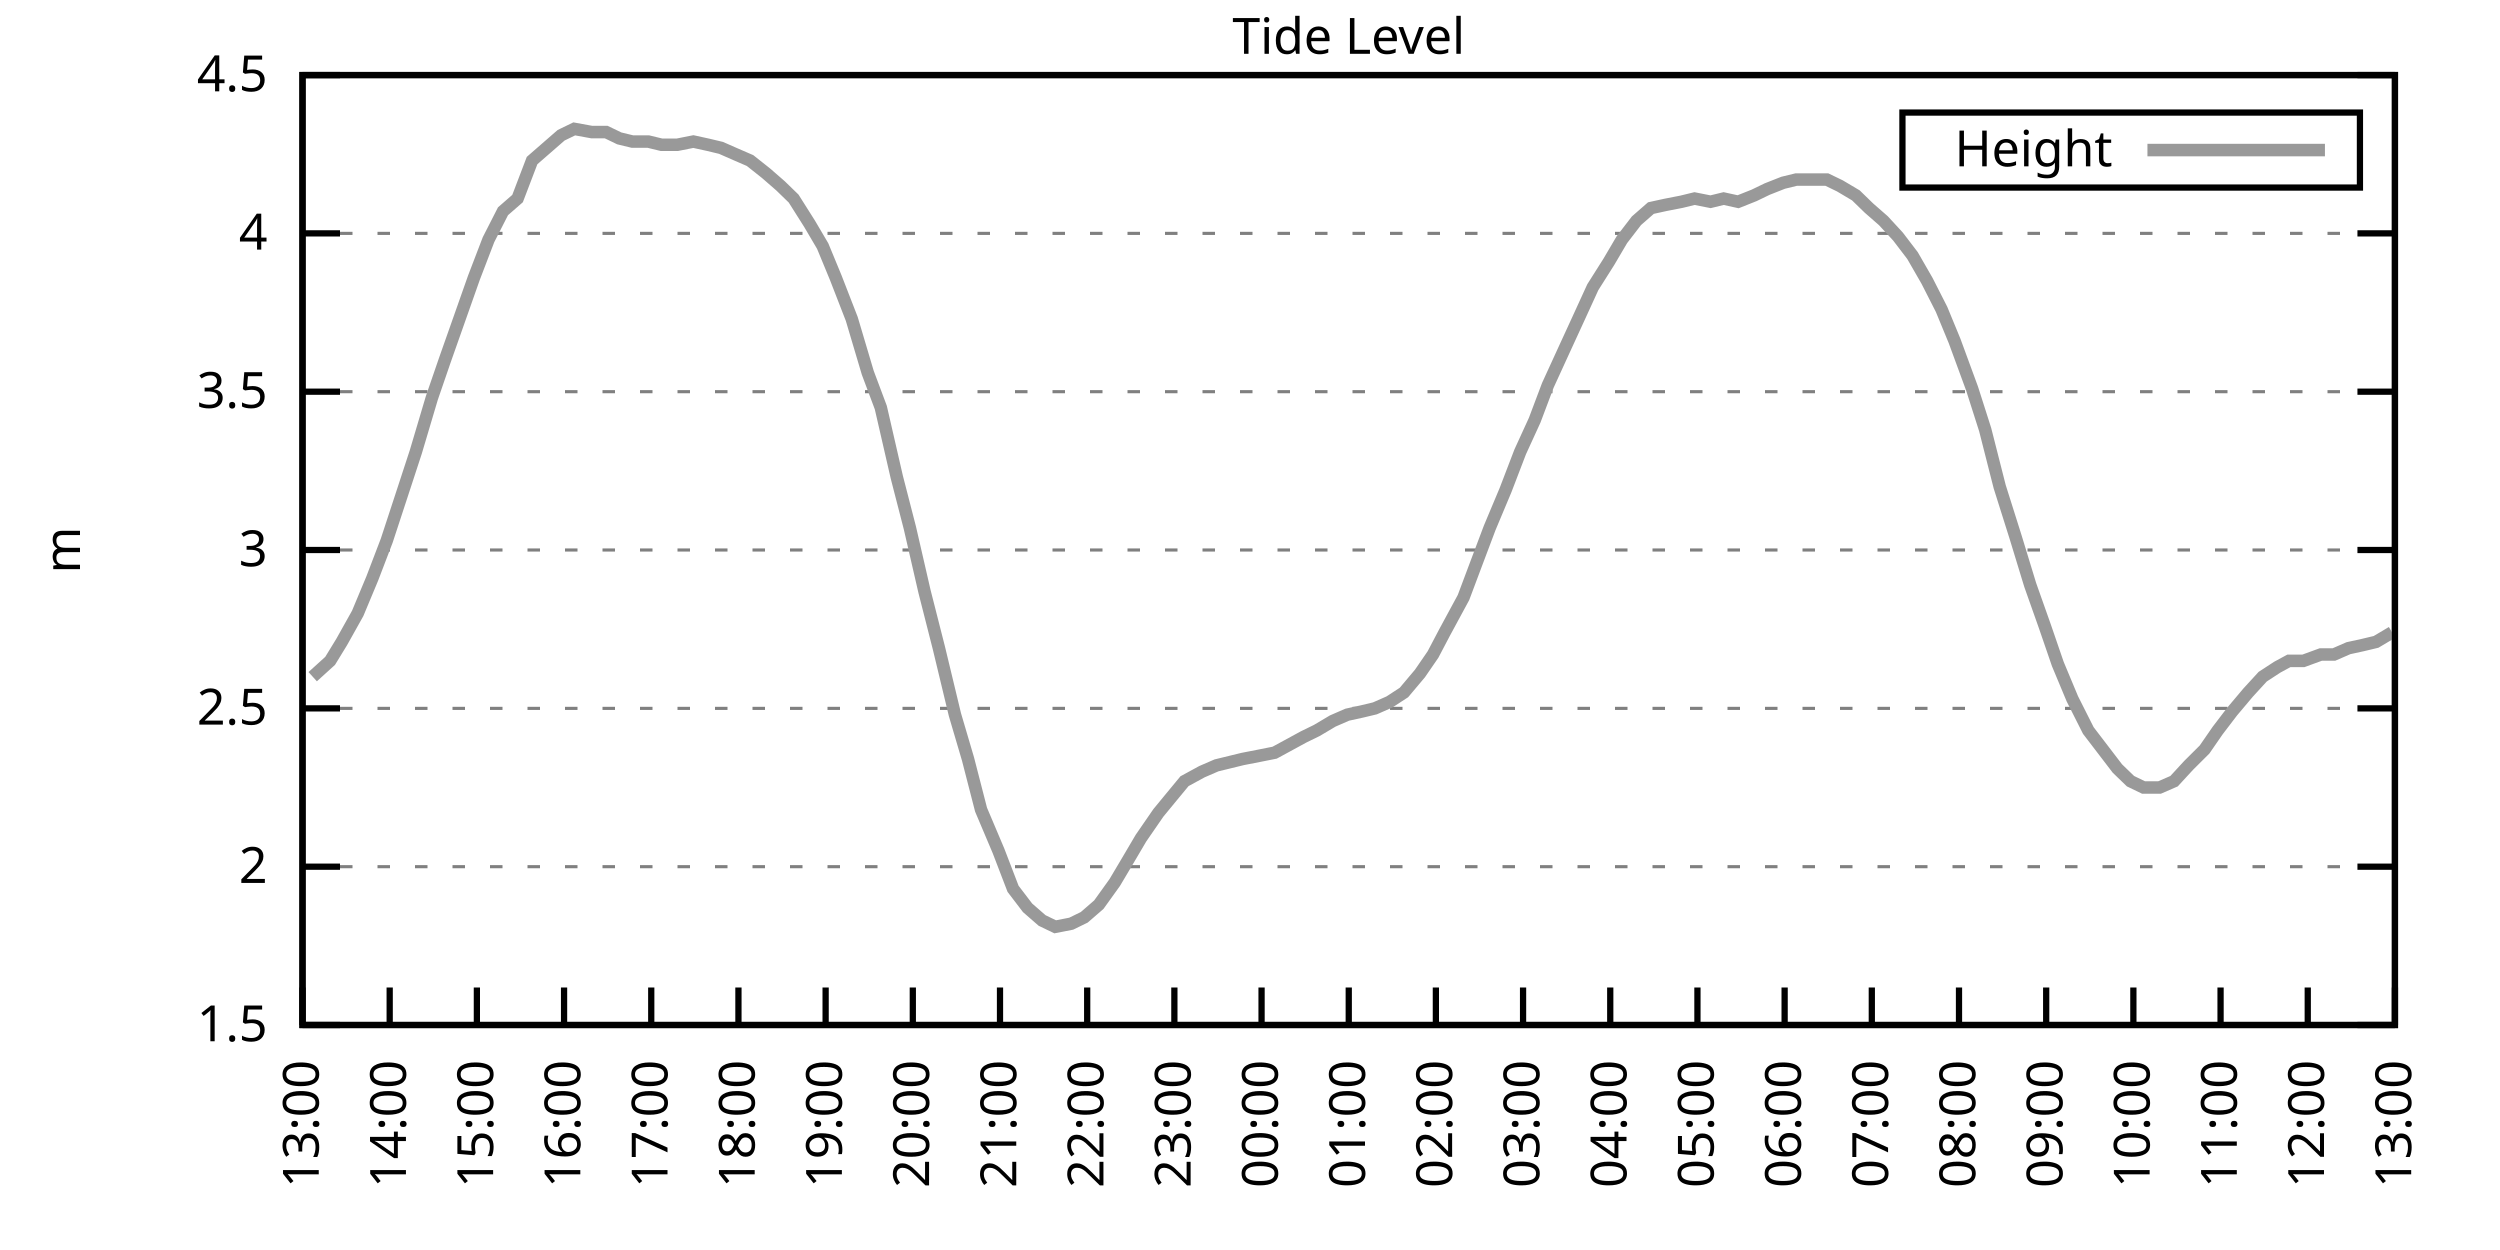
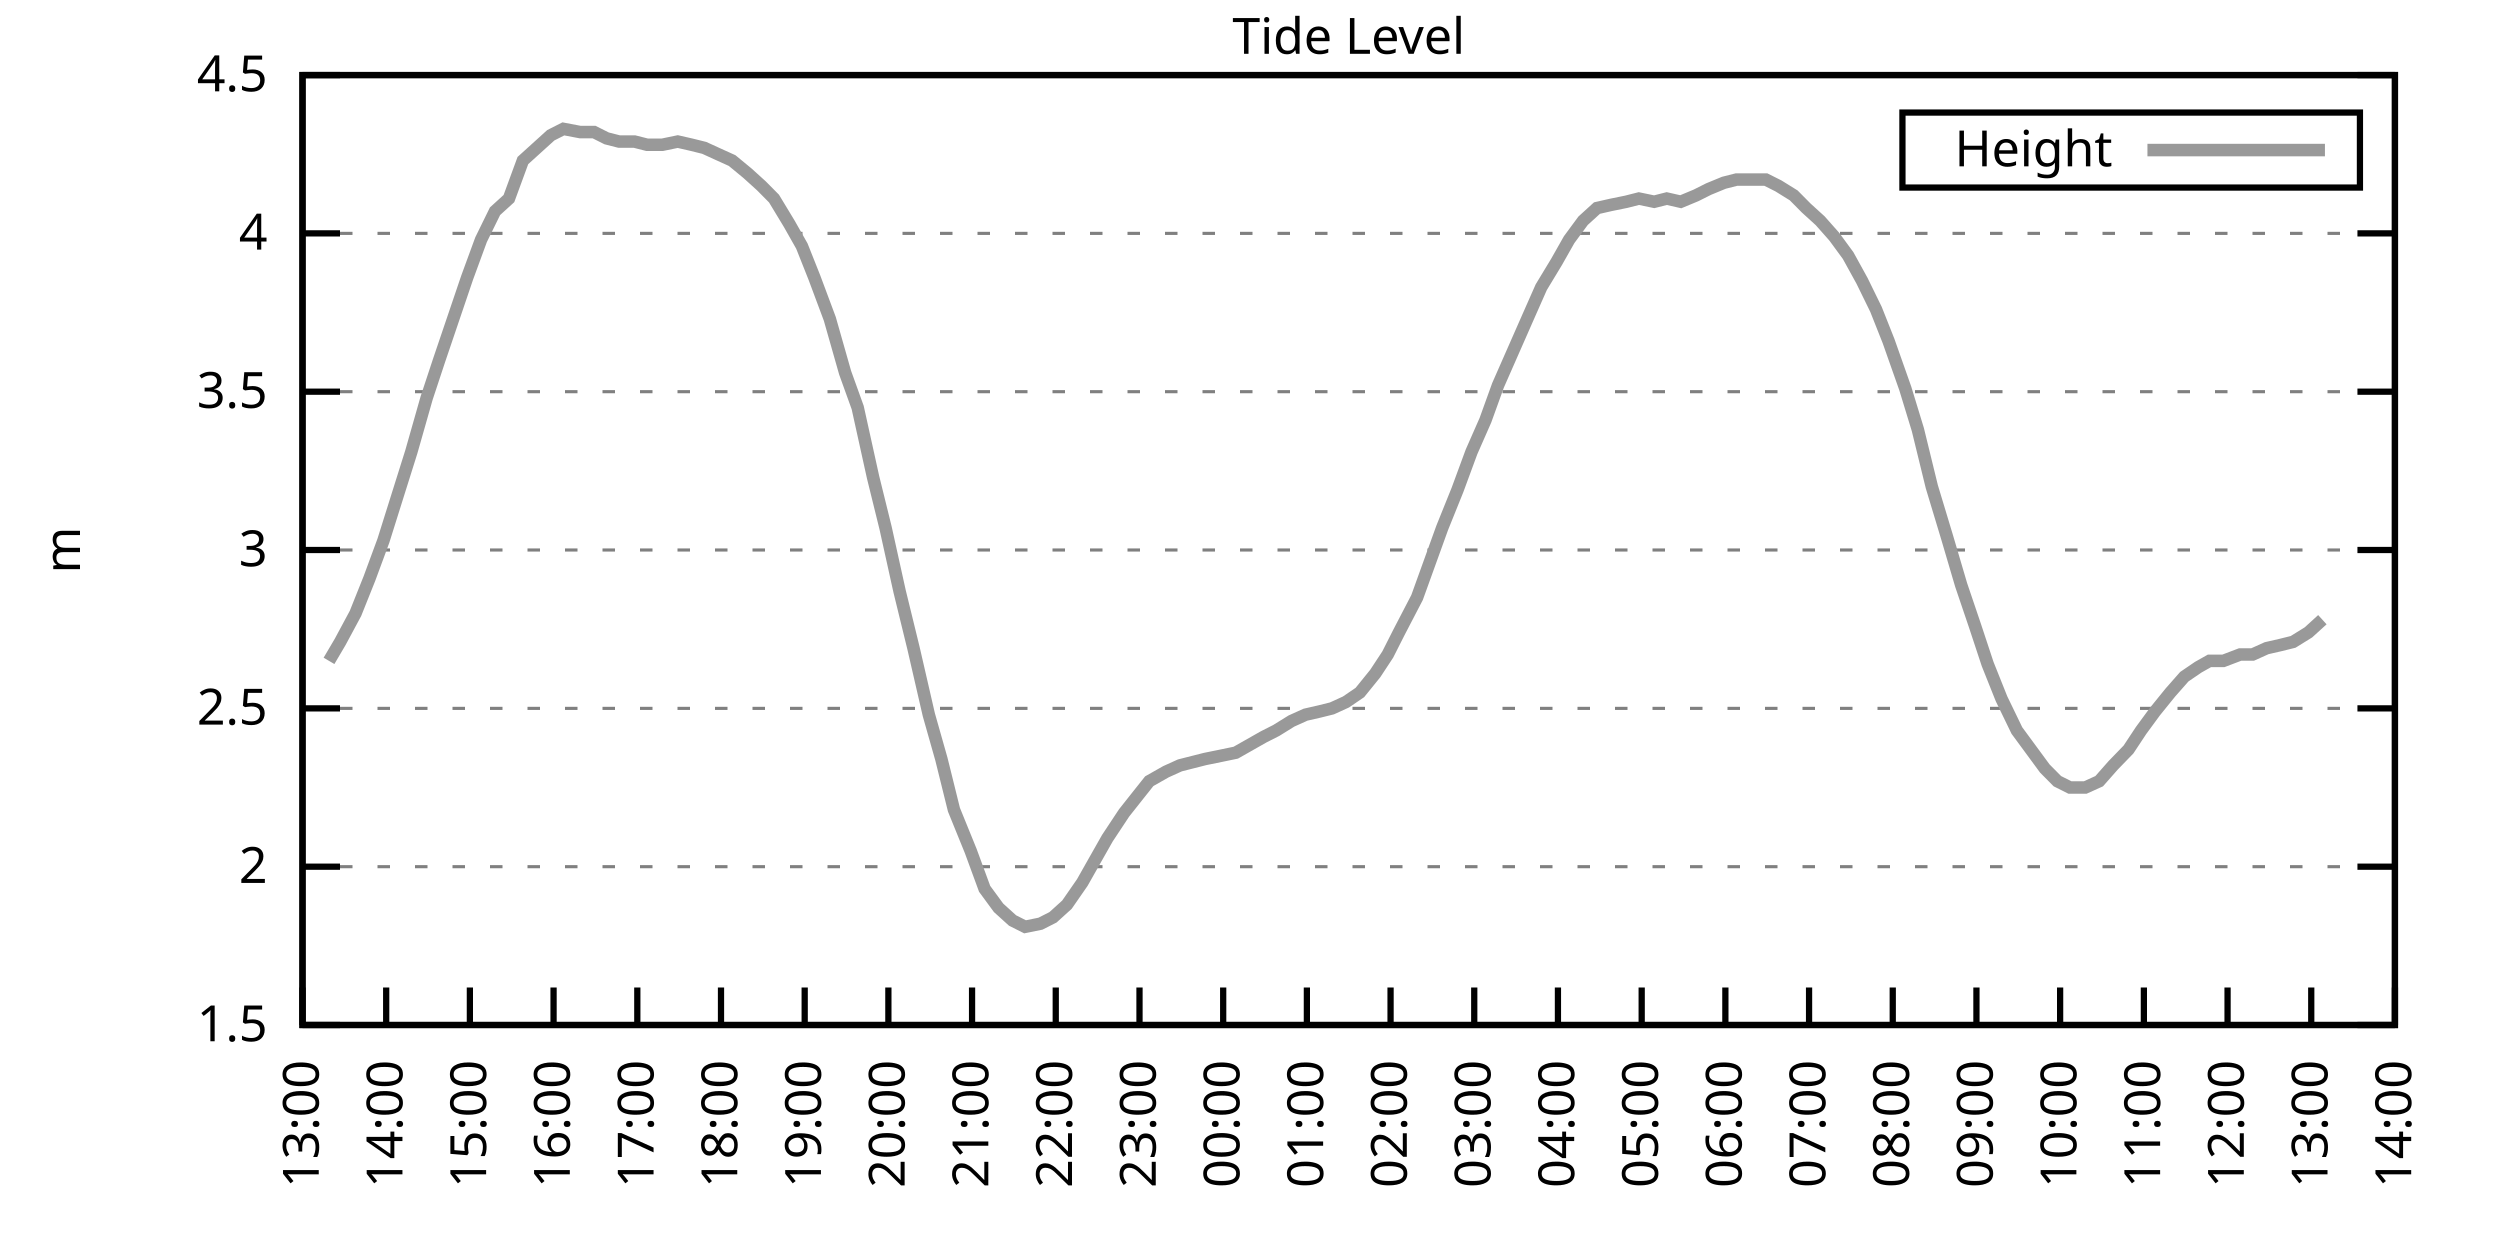
<svg xmlns="http://www.w3.org/2000/svg" xmlns:xlink="http://www.w3.org/1999/xlink" width="400" height="200" viewBox="0 0 400 200">
  <g id="gnuplot_canvas">
    <rect x="0" y="0" width="400" height="200" fill="none" />
    <defs>
      <circle id="gpDot" r="0.5" stroke-width="0.5" stroke="currentColor" />
      <path id="gpPt0" stroke-width="0.333" stroke="currentColor" d="M-1,0 h2 M0,-1 v2" />
      <path id="gpPt1" stroke-width="0.333" stroke="currentColor" d="M-1,-1 L1,1 M1,-1 L-1,1" />
      <path id="gpPt2" stroke-width="0.333" stroke="currentColor" d="M-1,0 L1,0 M0,-1 L0,1 M-1,-1 L1,1 M-1,1 L1,-1" />
      <rect id="gpPt3" stroke-width="0.333" stroke="currentColor" x="-1" y="-1" width="2" height="2" />
      <rect id="gpPt4" stroke-width="0.333" stroke="currentColor" fill="currentColor" x="-1" y="-1" width="2" height="2" />
      <circle id="gpPt5" stroke-width="0.333" stroke="currentColor" cx="0" cy="0" r="1" />
      <use xlink:href="#gpPt5" id="gpPt6" fill="currentColor" stroke="none" />
      <path id="gpPt7" stroke-width="0.333" stroke="currentColor" d="M0,-1.33 L-1.33,0.67 L1.33,0.67 z" />
      <use xlink:href="#gpPt7" id="gpPt8" fill="currentColor" stroke="none" />
      <use xlink:href="#gpPt7" id="gpPt9" stroke="currentColor" transform="rotate(180)" />
      <use xlink:href="#gpPt9" id="gpPt10" fill="currentColor" stroke="none" />
      <use xlink:href="#gpPt3" id="gpPt11" stroke="currentColor" transform="rotate(45)" />
      <use xlink:href="#gpPt11" id="gpPt12" fill="currentColor" stroke="none" />
      <path id="gpPt13" stroke-width="0.333" stroke="currentColor" d="M0,1.330 L1.265,0.411 L0.782,-1.067 L-0.782,-1.076 L-1.265,0.411 z" />
      <use xlink:href="#gpPt13" id="gpPt14" fill="currentColor" stroke="none" />
      <filter id="textbox" filterUnits="objectBoundingBox" x="0" y="0" height="1" width="1">
        <feFlood flood-color="white" flood-opacity="1" result="bgnd" />
        <feComposite in="SourceGraphic" in2="bgnd" operator="atop" />
      </filter>
      <filter id="greybox" filterUnits="objectBoundingBox" x="0" y="0" height="1" width="1">
        <feFlood flood-color="lightgrey" flood-opacity="1" result="grey" />
        <feComposite in="SourceGraphic" in2="grey" operator="atop" />
      </filter>
    </defs>
    <g fill="none" color="white" stroke="currentColor" stroke-width="1.00" stroke-linecap="butt" stroke-linejoin="miter">
</g>
    <g fill="none" color="black" stroke="currentColor" stroke-width="1.00" stroke-linecap="butt" stroke-linejoin="miter">
      <g stroke="none" shape-rendering="crispEdges">
        <polygon fill="rgb(255, 255, 255)" points="48.40,164.00 383.18,164.00 383.18,12.02 48.40,12.02 " />
      </g>
    </g>
    <g fill="none" color="black" stroke="currentColor" stroke-width="1.00" stroke-linecap="butt" stroke-linejoin="miter">
</g>
    <g fill="none" color="black" stroke="black" stroke-width="0.50" stroke-linecap="butt" stroke-linejoin="miter">
</g>
    <g fill="none" color="gray" stroke="currentColor" stroke-width="0.50" stroke-linecap="butt" stroke-linejoin="miter">
      <path stroke="gray" stroke-dasharray="2,4" class="gridline" d="M48.40,164.00 L383.19,164.00  " />
    </g>
    <g fill="none" color="gray" stroke="gray" stroke-width="1.00" stroke-linecap="butt" stroke-linejoin="miter">
</g>
    <g fill="none" color="black" stroke="currentColor" stroke-width="1.00" stroke-linecap="butt" stroke-linejoin="miter">
      <path stroke="black" d="M48.40,164.00 L54.40,164.00 M383.19,164.00 L377.19,164.00  " />
      <g transform="translate(42.80,166.60)" stroke="none" fill="black" font-family="Sans" font-size="8.00" text-anchor="end">
        <text>
          <tspan font-family="Sans"> 1.5</tspan>
        </text>
      </g>
    </g>
    <g fill="none" color="black" stroke="currentColor" stroke-width="1.00" stroke-linecap="butt" stroke-linejoin="miter">
</g>
    <g fill="none" color="black" stroke="black" stroke-width="0.50" stroke-linecap="butt" stroke-linejoin="miter">
</g>
    <g fill="none" color="gray" stroke="currentColor" stroke-width="0.50" stroke-linecap="butt" stroke-linejoin="miter">
      <path stroke="gray" stroke-dasharray="2,4" class="gridline" d="M48.40,138.67 L383.19,138.67  " />
    </g>
    <g fill="none" color="gray" stroke="gray" stroke-width="1.00" stroke-linecap="butt" stroke-linejoin="miter">
</g>
    <g fill="none" color="black" stroke="currentColor" stroke-width="1.00" stroke-linecap="butt" stroke-linejoin="miter">
      <path stroke="black" d="M48.40,138.67 L54.40,138.67 M383.19,138.67 L377.19,138.67  " />
      <g transform="translate(42.80,141.27)" stroke="none" fill="black" font-family="Sans" font-size="8.00" text-anchor="end">
        <text>
          <tspan font-family="Sans"> 2</tspan>
        </text>
      </g>
    </g>
    <g fill="none" color="black" stroke="currentColor" stroke-width="1.00" stroke-linecap="butt" stroke-linejoin="miter">
</g>
    <g fill="none" color="black" stroke="black" stroke-width="0.50" stroke-linecap="butt" stroke-linejoin="miter">
</g>
    <g fill="none" color="gray" stroke="currentColor" stroke-width="0.50" stroke-linecap="butt" stroke-linejoin="miter">
      <path stroke="gray" stroke-dasharray="2,4" class="gridline" d="M48.40,113.34 L383.19,113.34  " />
    </g>
    <g fill="none" color="gray" stroke="gray" stroke-width="1.00" stroke-linecap="butt" stroke-linejoin="miter">
</g>
    <g fill="none" color="black" stroke="currentColor" stroke-width="1.00" stroke-linecap="butt" stroke-linejoin="miter">
      <path stroke="black" d="M48.40,113.34 L54.40,113.34 M383.19,113.34 L377.19,113.34  " />
      <g transform="translate(42.80,115.94)" stroke="none" fill="black" font-family="Sans" font-size="8.00" text-anchor="end">
        <text>
          <tspan font-family="Sans"> 2.5</tspan>
        </text>
      </g>
    </g>
    <g fill="none" color="black" stroke="currentColor" stroke-width="1.00" stroke-linecap="butt" stroke-linejoin="miter">
</g>
    <g fill="none" color="black" stroke="black" stroke-width="0.50" stroke-linecap="butt" stroke-linejoin="miter">
</g>
    <g fill="none" color="gray" stroke="currentColor" stroke-width="0.50" stroke-linecap="butt" stroke-linejoin="miter">
      <path stroke="gray" stroke-dasharray="2,4" class="gridline" d="M48.40,88.00 L383.19,88.00  " />
    </g>
    <g fill="none" color="gray" stroke="gray" stroke-width="1.00" stroke-linecap="butt" stroke-linejoin="miter">
</g>
    <g fill="none" color="black" stroke="currentColor" stroke-width="1.00" stroke-linecap="butt" stroke-linejoin="miter">
      <path stroke="black" d="M48.40,88.00 L54.40,88.00 M383.19,88.00 L377.19,88.00  " />
      <g transform="translate(42.80,90.60)" stroke="none" fill="black" font-family="Sans" font-size="8.00" text-anchor="end">
        <text>
          <tspan font-family="Sans"> 3</tspan>
        </text>
      </g>
    </g>
    <g fill="none" color="black" stroke="currentColor" stroke-width="1.00" stroke-linecap="butt" stroke-linejoin="miter">
</g>
    <g fill="none" color="black" stroke="black" stroke-width="0.50" stroke-linecap="butt" stroke-linejoin="miter">
</g>
    <g fill="none" color="gray" stroke="currentColor" stroke-width="0.50" stroke-linecap="butt" stroke-linejoin="miter">
      <path stroke="gray" stroke-dasharray="2,4" class="gridline" d="M48.40,62.67 L383.19,62.67  " />
    </g>
    <g fill="none" color="gray" stroke="gray" stroke-width="1.00" stroke-linecap="butt" stroke-linejoin="miter">
</g>
    <g fill="none" color="black" stroke="currentColor" stroke-width="1.00" stroke-linecap="butt" stroke-linejoin="miter">
      <path stroke="black" d="M48.40,62.67 L54.40,62.67 M383.19,62.67 L377.19,62.67  " />
      <g transform="translate(42.80,65.27)" stroke="none" fill="black" font-family="Sans" font-size="8.00" text-anchor="end">
        <text>
          <tspan font-family="Sans"> 3.5</tspan>
        </text>
      </g>
    </g>
    <g fill="none" color="black" stroke="currentColor" stroke-width="1.00" stroke-linecap="butt" stroke-linejoin="miter">
</g>
    <g fill="none" color="black" stroke="black" stroke-width="0.50" stroke-linecap="butt" stroke-linejoin="miter">
</g>
    <g fill="none" color="gray" stroke="currentColor" stroke-width="0.50" stroke-linecap="butt" stroke-linejoin="miter">
      <path stroke="gray" stroke-dasharray="2,4" class="gridline" d="M48.40,37.34 L383.19,37.34  " />
    </g>
    <g fill="none" color="gray" stroke="gray" stroke-width="1.00" stroke-linecap="butt" stroke-linejoin="miter">
</g>
    <g fill="none" color="black" stroke="currentColor" stroke-width="1.00" stroke-linecap="butt" stroke-linejoin="miter">
      <path stroke="black" d="M48.40,37.34 L54.40,37.34 M383.19,37.34 L377.19,37.34  " />
      <g transform="translate(42.80,39.94)" stroke="none" fill="black" font-family="Sans" font-size="8.00" text-anchor="end">
        <text>
          <tspan font-family="Sans"> 4</tspan>
        </text>
      </g>
    </g>
    <g fill="none" color="black" stroke="currentColor" stroke-width="1.00" stroke-linecap="butt" stroke-linejoin="miter">
</g>
    <g fill="none" color="black" stroke="black" stroke-width="0.50" stroke-linecap="butt" stroke-linejoin="miter">
</g>
    <g fill="none" color="gray" stroke="currentColor" stroke-width="0.50" stroke-linecap="butt" stroke-linejoin="miter">
      <path stroke="gray" stroke-dasharray="2,4" class="gridline" d="M48.40,12.01 L383.19,12.01  " />
    </g>
    <g fill="none" color="gray" stroke="gray" stroke-width="1.00" stroke-linecap="butt" stroke-linejoin="miter">
</g>
    <g fill="none" color="black" stroke="currentColor" stroke-width="1.00" stroke-linecap="butt" stroke-linejoin="miter">
      <path stroke="black" d="M48.40,12.01 L54.40,12.01 M383.19,12.01 L377.19,12.01  " />
      <g transform="translate(42.80,14.61)" stroke="none" fill="black" font-family="Sans" font-size="8.00" text-anchor="end">
        <text>
          <tspan font-family="Sans"> 4.5</tspan>
        </text>
      </g>
    </g>
    <g fill="none" color="black" stroke="currentColor" stroke-width="1.00" stroke-linecap="butt" stroke-linejoin="miter">
      <path stroke="black" d="M48.40,164.00 L48.40,158.00  " />
      <g transform="translate(51.00,169.60) rotate(270.00)" stroke="none" fill="black" font-family="Sans" font-size="8.00" text-anchor="end">
        <text>
          <tspan font-family="Sans">13:00</tspan>
        </text>
      </g>
    </g>
    <g fill="none" color="black" stroke="currentColor" stroke-width="1.00" stroke-linecap="butt" stroke-linejoin="miter">
-       <path stroke="black" d="M62.35,164.00 L62.35,158.00  " />
-       <g transform="translate(64.95,169.60) rotate(270.00)" stroke="none" fill="black" font-family="Sans" font-size="8.00" text-anchor="end">
+       <path stroke="black" d="M61.79,164.00 L61.79,158.00  " />
+       <g transform="translate(64.39,169.60) rotate(270.00)" stroke="none" fill="black" font-family="Sans" font-size="8.00" text-anchor="end">
        <text>
          <tspan font-family="Sans">14:00</tspan>
        </text>
      </g>
    </g>
    <g fill="none" color="black" stroke="currentColor" stroke-width="1.00" stroke-linecap="butt" stroke-linejoin="miter">
-       <path stroke="black" d="M76.30,164.00 L76.30,158.00  " />
-       <g transform="translate(78.90,169.60) rotate(270.00)" stroke="none" fill="black" font-family="Sans" font-size="8.00" text-anchor="end">
+       <path stroke="black" d="M75.18,164.00 L75.18,158.00  " />
+       <g transform="translate(77.78,169.60) rotate(270.00)" stroke="none" fill="black" font-family="Sans" font-size="8.00" text-anchor="end">
        <text>
          <tspan font-family="Sans">15:00</tspan>
        </text>
      </g>
    </g>
    <g fill="none" color="black" stroke="currentColor" stroke-width="1.00" stroke-linecap="butt" stroke-linejoin="miter">
-       <path stroke="black" d="M90.25,164.00 L90.25,158.00  " />
-       <g transform="translate(92.85,169.60) rotate(270.00)" stroke="none" fill="black" font-family="Sans" font-size="8.00" text-anchor="end">
+       <path stroke="black" d="M88.57,164.00 L88.57,158.00  " />
+       <g transform="translate(91.17,169.60) rotate(270.00)" stroke="none" fill="black" font-family="Sans" font-size="8.00" text-anchor="end">
        <text>
          <tspan font-family="Sans">16:00</tspan>
        </text>
      </g>
    </g>
    <g fill="none" color="black" stroke="currentColor" stroke-width="1.00" stroke-linecap="butt" stroke-linejoin="miter">
-       <path stroke="black" d="M104.20,164.00 L104.20,158.00  " />
-       <g transform="translate(106.80,169.60) rotate(270.00)" stroke="none" fill="black" font-family="Sans" font-size="8.00" text-anchor="end">
+       <path stroke="black" d="M101.97,164.00 L101.97,158.00  " />
+       <g transform="translate(104.57,169.60) rotate(270.00)" stroke="none" fill="black" font-family="Sans" font-size="8.00" text-anchor="end">
        <text>
          <tspan font-family="Sans">17:00</tspan>
        </text>
      </g>
    </g>
    <g fill="none" color="black" stroke="currentColor" stroke-width="1.00" stroke-linecap="butt" stroke-linejoin="miter">
-       <path stroke="black" d="M118.15,164.00 L118.15,158.00  " />
-       <g transform="translate(120.75,169.60) rotate(270.00)" stroke="none" fill="black" font-family="Sans" font-size="8.00" text-anchor="end">
+       <path stroke="black" d="M115.36,164.00 L115.36,158.00  " />
+       <g transform="translate(117.96,169.60) rotate(270.00)" stroke="none" fill="black" font-family="Sans" font-size="8.00" text-anchor="end">
        <text>
          <tspan font-family="Sans">18:00</tspan>
        </text>
      </g>
    </g>
    <g fill="none" color="black" stroke="currentColor" stroke-width="1.00" stroke-linecap="butt" stroke-linejoin="miter">
-       <path stroke="black" d="M132.10,164.00 L132.10,158.00  " />
-       <g transform="translate(134.70,169.60) rotate(270.00)" stroke="none" fill="black" font-family="Sans" font-size="8.00" text-anchor="end">
+       <path stroke="black" d="M128.75,164.00 L128.75,158.00  " />
+       <g transform="translate(131.35,169.60) rotate(270.00)" stroke="none" fill="black" font-family="Sans" font-size="8.00" text-anchor="end">
        <text>
          <tspan font-family="Sans">19:00</tspan>
        </text>
      </g>
    </g>
    <g fill="none" color="black" stroke="currentColor" stroke-width="1.00" stroke-linecap="butt" stroke-linejoin="miter">
-       <path stroke="black" d="M146.05,164.00 L146.05,158.00  " />
-       <g transform="translate(148.65,169.60) rotate(270.00)" stroke="none" fill="black" font-family="Sans" font-size="8.00" text-anchor="end">
+       <path stroke="black" d="M142.14,164.00 L142.14,158.00  " />
+       <g transform="translate(144.74,169.60) rotate(270.00)" stroke="none" fill="black" font-family="Sans" font-size="8.00" text-anchor="end">
        <text>
          <tspan font-family="Sans">20:00</tspan>
        </text>
      </g>
    </g>
    <g fill="none" color="black" stroke="currentColor" stroke-width="1.00" stroke-linecap="butt" stroke-linejoin="miter">
-       <path stroke="black" d="M160.00,164.00 L160.00,158.00  " />
-       <g transform="translate(162.60,169.60) rotate(270.00)" stroke="none" fill="black" font-family="Sans" font-size="8.00" text-anchor="end">
+       <path stroke="black" d="M155.53,164.00 L155.53,158.00  " />
+       <g transform="translate(158.13,169.60) rotate(270.00)" stroke="none" fill="black" font-family="Sans" font-size="8.00" text-anchor="end">
        <text>
          <tspan font-family="Sans">21:00</tspan>
        </text>
      </g>
    </g>
    <g fill="none" color="black" stroke="currentColor" stroke-width="1.00" stroke-linecap="butt" stroke-linejoin="miter">
-       <path stroke="black" d="M173.95,164.00 L173.95,158.00  " />
-       <g transform="translate(176.55,169.60) rotate(270.00)" stroke="none" fill="black" font-family="Sans" font-size="8.00" text-anchor="end">
+       <path stroke="black" d="M168.92,164.00 L168.92,158.00  " />
+       <g transform="translate(171.52,169.60) rotate(270.00)" stroke="none" fill="black" font-family="Sans" font-size="8.00" text-anchor="end">
        <text>
          <tspan font-family="Sans">22:00</tspan>
        </text>
      </g>
    </g>
    <g fill="none" color="black" stroke="currentColor" stroke-width="1.00" stroke-linecap="butt" stroke-linejoin="miter">
-       <path stroke="black" d="M187.90,164.00 L187.90,158.00  " />
-       <g transform="translate(190.50,169.60) rotate(270.00)" stroke="none" fill="black" font-family="Sans" font-size="8.00" text-anchor="end">
+       <path stroke="black" d="M182.32,164.00 L182.32,158.00  " />
+       <g transform="translate(184.92,169.60) rotate(270.00)" stroke="none" fill="black" font-family="Sans" font-size="8.00" text-anchor="end">
        <text>
          <tspan font-family="Sans">23:00</tspan>
        </text>
      </g>
    </g>
    <g fill="none" color="black" stroke="currentColor" stroke-width="1.00" stroke-linecap="butt" stroke-linejoin="miter">
-       <path stroke="black" d="M201.85,164.00 L201.85,158.00  " />
-       <g transform="translate(204.45,169.60) rotate(270.00)" stroke="none" fill="black" font-family="Sans" font-size="8.00" text-anchor="end">
+       <path stroke="black" d="M195.71,164.00 L195.71,158.00  " />
+       <g transform="translate(198.31,169.60) rotate(270.00)" stroke="none" fill="black" font-family="Sans" font-size="8.00" text-anchor="end">
        <text>
          <tspan font-family="Sans">00:00</tspan>
        </text>
      </g>
    </g>
    <g fill="none" color="black" stroke="currentColor" stroke-width="1.00" stroke-linecap="butt" stroke-linejoin="miter">
-       <path stroke="black" d="M215.80,164.00 L215.80,158.00  " />
-       <g transform="translate(218.40,169.60) rotate(270.00)" stroke="none" fill="black" font-family="Sans" font-size="8.00" text-anchor="end">
+       <path stroke="black" d="M209.10,164.00 L209.10,158.00  " />
+       <g transform="translate(211.70,169.60) rotate(270.00)" stroke="none" fill="black" font-family="Sans" font-size="8.00" text-anchor="end">
        <text>
          <tspan font-family="Sans">01:00</tspan>
        </text>
      </g>
    </g>
    <g fill="none" color="black" stroke="currentColor" stroke-width="1.00" stroke-linecap="butt" stroke-linejoin="miter">
-       <path stroke="black" d="M229.74,164.00 L229.74,158.00  " />
-       <g transform="translate(232.34,169.60) rotate(270.00)" stroke="none" fill="black" font-family="Sans" font-size="8.00" text-anchor="end">
+       <path stroke="black" d="M222.49,164.00 L222.49,158.00  " />
+       <g transform="translate(225.09,169.60) rotate(270.00)" stroke="none" fill="black" font-family="Sans" font-size="8.00" text-anchor="end">
        <text>
          <tspan font-family="Sans">02:00</tspan>
        </text>
      </g>
    </g>
    <g fill="none" color="black" stroke="currentColor" stroke-width="1.00" stroke-linecap="butt" stroke-linejoin="miter">
-       <path stroke="black" d="M243.69,164.00 L243.69,158.00  " />
-       <g transform="translate(246.29,169.60) rotate(270.00)" stroke="none" fill="black" font-family="Sans" font-size="8.00" text-anchor="end">
+       <path stroke="black" d="M235.88,164.00 L235.88,158.00  " />
+       <g transform="translate(238.48,169.60) rotate(270.00)" stroke="none" fill="black" font-family="Sans" font-size="8.00" text-anchor="end">
        <text>
          <tspan font-family="Sans">03:00</tspan>
        </text>
      </g>
    </g>
    <g fill="none" color="black" stroke="currentColor" stroke-width="1.00" stroke-linecap="butt" stroke-linejoin="miter">
-       <path stroke="black" d="M257.64,164.00 L257.64,158.00  " />
-       <g transform="translate(260.24,169.60) rotate(270.00)" stroke="none" fill="black" font-family="Sans" font-size="8.00" text-anchor="end">
+       <path stroke="black" d="M249.27,164.00 L249.27,158.00  " />
+       <g transform="translate(251.87,169.60) rotate(270.00)" stroke="none" fill="black" font-family="Sans" font-size="8.00" text-anchor="end">
        <text>
          <tspan font-family="Sans">04:00</tspan>
        </text>
      </g>
    </g>
    <g fill="none" color="black" stroke="currentColor" stroke-width="1.00" stroke-linecap="butt" stroke-linejoin="miter">
-       <path stroke="black" d="M271.59,164.00 L271.59,158.00  " />
-       <g transform="translate(274.19,169.60) rotate(270.00)" stroke="none" fill="black" font-family="Sans" font-size="8.00" text-anchor="end">
+       <path stroke="black" d="M262.67,164.00 L262.67,158.00  " />
+       <g transform="translate(265.27,169.60) rotate(270.00)" stroke="none" fill="black" font-family="Sans" font-size="8.00" text-anchor="end">
        <text>
          <tspan font-family="Sans">05:00</tspan>
        </text>
      </g>
    </g>
    <g fill="none" color="black" stroke="currentColor" stroke-width="1.00" stroke-linecap="butt" stroke-linejoin="miter">
-       <path stroke="black" d="M285.54,164.00 L285.54,158.00  " />
-       <g transform="translate(288.14,169.60) rotate(270.00)" stroke="none" fill="black" font-family="Sans" font-size="8.00" text-anchor="end">
+       <path stroke="black" d="M276.06,164.00 L276.06,158.00  " />
+       <g transform="translate(278.66,169.60) rotate(270.00)" stroke="none" fill="black" font-family="Sans" font-size="8.00" text-anchor="end">
        <text>
          <tspan font-family="Sans">06:00</tspan>
        </text>
      </g>
    </g>
    <g fill="none" color="black" stroke="currentColor" stroke-width="1.00" stroke-linecap="butt" stroke-linejoin="miter">
-       <path stroke="black" d="M299.49,164.00 L299.49,158.00  " />
-       <g transform="translate(302.09,169.60) rotate(270.00)" stroke="none" fill="black" font-family="Sans" font-size="8.00" text-anchor="end">
+       <path stroke="black" d="M289.45,164.00 L289.45,158.00  " />
+       <g transform="translate(292.05,169.60) rotate(270.00)" stroke="none" fill="black" font-family="Sans" font-size="8.00" text-anchor="end">
        <text>
          <tspan font-family="Sans">07:00</tspan>
        </text>
      </g>
    </g>
    <g fill="none" color="black" stroke="currentColor" stroke-width="1.00" stroke-linecap="butt" stroke-linejoin="miter">
-       <path stroke="black" d="M313.44,164.00 L313.44,158.00  " />
-       <g transform="translate(316.04,169.60) rotate(270.00)" stroke="none" fill="black" font-family="Sans" font-size="8.00" text-anchor="end">
+       <path stroke="black" d="M302.84,164.00 L302.84,158.00  " />
+       <g transform="translate(305.44,169.60) rotate(270.00)" stroke="none" fill="black" font-family="Sans" font-size="8.00" text-anchor="end">
        <text>
          <tspan font-family="Sans">08:00</tspan>
        </text>
      </g>
    </g>
    <g fill="none" color="black" stroke="currentColor" stroke-width="1.00" stroke-linecap="butt" stroke-linejoin="miter">
-       <path stroke="black" d="M327.39,164.00 L327.39,158.00  " />
-       <g transform="translate(329.99,169.60) rotate(270.00)" stroke="none" fill="black" font-family="Sans" font-size="8.00" text-anchor="end">
+       <path stroke="black" d="M316.23,164.00 L316.23,158.00  " />
+       <g transform="translate(318.83,169.60) rotate(270.00)" stroke="none" fill="black" font-family="Sans" font-size="8.00" text-anchor="end">
        <text>
          <tspan font-family="Sans">09:00</tspan>
        </text>
      </g>
    </g>
    <g fill="none" color="black" stroke="currentColor" stroke-width="1.00" stroke-linecap="butt" stroke-linejoin="miter">
-       <path stroke="black" d="M341.34,164.00 L341.34,158.00  " />
-       <g transform="translate(343.94,169.60) rotate(270.00)" stroke="none" fill="black" font-family="Sans" font-size="8.00" text-anchor="end">
+       <path stroke="black" d="M329.62,164.00 L329.62,158.00  " />
+       <g transform="translate(332.22,169.60) rotate(270.00)" stroke="none" fill="black" font-family="Sans" font-size="8.00" text-anchor="end">
        <text>
          <tspan font-family="Sans">10:00</tspan>
        </text>
      </g>
    </g>
    <g fill="none" color="black" stroke="currentColor" stroke-width="1.00" stroke-linecap="butt" stroke-linejoin="miter">
-       <path stroke="black" d="M355.29,164.00 L355.29,158.00  " />
-       <g transform="translate(357.89,169.60) rotate(270.00)" stroke="none" fill="black" font-family="Sans" font-size="8.00" text-anchor="end">
+       <path stroke="black" d="M343.02,164.00 L343.02,158.00  " />
+       <g transform="translate(345.62,169.60) rotate(270.00)" stroke="none" fill="black" font-family="Sans" font-size="8.00" text-anchor="end">
        <text>
          <tspan font-family="Sans">11:00</tspan>
        </text>
      </g>
    </g>
    <g fill="none" color="black" stroke="currentColor" stroke-width="1.00" stroke-linecap="butt" stroke-linejoin="miter">
-       <path stroke="black" d="M369.24,164.00 L369.24,158.00  " />
-       <g transform="translate(371.84,169.60) rotate(270.00)" stroke="none" fill="black" font-family="Sans" font-size="8.00" text-anchor="end">
+       <path stroke="black" d="M356.41,164.00 L356.41,158.00  " />
+       <g transform="translate(359.01,169.60) rotate(270.00)" stroke="none" fill="black" font-family="Sans" font-size="8.00" text-anchor="end">
        <text>
          <tspan font-family="Sans">12:00</tspan>
+         </text>
+       </g>
+     </g>
+     <g fill="none" color="black" stroke="currentColor" stroke-width="1.00" stroke-linecap="butt" stroke-linejoin="miter">
+       <path stroke="black" d="M369.80,164.00 L369.80,158.00  " />
+       <g transform="translate(372.40,169.60) rotate(270.00)" stroke="none" fill="black" font-family="Sans" font-size="8.00" text-anchor="end">
+         <text>
+           <tspan font-family="Sans">13:00</tspan>
        </text>
      </g>
    </g>
    <g fill="none" color="black" stroke="currentColor" stroke-width="1.00" stroke-linecap="butt" stroke-linejoin="miter">
      <path stroke="black" d="M383.19,164.00 L383.19,158.00  " />
      <g transform="translate(385.79,169.60) rotate(270.00)" stroke="none" fill="black" font-family="Sans" font-size="8.00" text-anchor="end">
        <text>
-           <tspan font-family="Sans">13:00</tspan>
+           <tspan font-family="Sans">14:00</tspan>
        </text>
      </g>
    </g>
    <g fill="none" color="black" stroke="currentColor" stroke-width="1.00" stroke-linecap="butt" stroke-linejoin="miter">
</g>
    <g fill="none" color="black" stroke="currentColor" stroke-width="1.00" stroke-linecap="butt" stroke-linejoin="miter">
      <path stroke="black" d="M48.40,12.01 L48.40,164.00 L383.19,164.00 L383.19,12.01 L48.40,12.01 Z  " />
    </g>
    <g fill="none" color="black" stroke="currentColor" stroke-width="1.00" stroke-linecap="butt" stroke-linejoin="miter">
</g>
    <g fill="none" color="black" stroke="currentColor" stroke-width="1.00" stroke-linecap="butt" stroke-linejoin="miter">
      <path stroke="black" d="M304.39,30.01 L304.39,18.01 L377.59,18.01 L377.59,30.01 L304.39,30.01 Z  " />
    </g>
    <g id="Tide_level_plot_1">
      <g fill="none" color="white" stroke="black" stroke-width="2.00" stroke-linecap="butt" stroke-linejoin="miter">
</g>
      <g fill="none" color="black" stroke="currentColor" stroke-width="2.00" stroke-linecap="butt" stroke-linejoin="miter">
        <g transform="translate(337.99,26.61)" stroke="none" fill="black" font-family="Sans" font-size="8.00" text-anchor="end">
          <text>
            <tspan font-family="Sans">Height</tspan>
          </text>
        </g>
      </g>
      <g fill="none" color="black" stroke="currentColor" stroke-width="2.00" stroke-linecap="butt" stroke-linejoin="miter">
-         <path stroke="rgb(153, 153, 153)" d="M343.59,24.01 L371.99,24.01 M50.03,108.27 L52.82,105.74 L54.68,102.70 L57.23,98.14 L59.56,92.56 L61.88,86.49   L64.21,79.39 L66.53,72.30 L69.09,63.69 L71.18,57.61 L75.83,44.43 L78.16,38.35 L80.48,33.80 L82.81,31.77   L85.13,25.69 L87.46,23.66 L89.78,21.64 L91.88,20.62 L94.67,21.13 L96.99,21.13 L99.08,22.14 L101.18,22.65   L103.73,22.65 L105.83,23.16 L108.38,23.16 L110.94,22.65 L113.27,23.16 L115.36,23.66 L117.68,24.68 L120.01,25.69   L122.57,27.72 L124.89,29.74 L126.98,31.77 L129.54,35.82 L131.63,39.37 L133.72,44.43 L136.28,51.02 L138.84,59.63   L140.93,65.21 L143.49,76.35 L145.58,84.46 L147.91,94.59 L150.23,103.71 L152.79,114.35 L154.88,121.44 L156.97,129.55   L159.76,136.14 L162.09,142.21 L164.41,145.25 L166.74,147.28 L168.83,148.29 L171.39,147.79 L173.48,146.77 L175.81,144.75   L178.36,141.20 L180.46,137.66 L182.55,134.11 L185.34,130.06 L187.43,127.52 L189.52,124.99 L192.31,123.47 L194.64,122.46   L196.73,121.95 L198.82,121.44 L201.38,120.94 L203.94,120.43 L205.80,119.42 L208.59,117.90 L210.68,116.88 L213.24,115.36   L215.56,114.35 L217.89,113.84 L219.98,113.34 L222.30,112.32 L224.63,110.80 L227.19,107.76 L229.28,104.72 L231.14,101.18   L234.16,95.60 L236.25,90.03 L238.35,84.46 L240.90,78.38 L243.23,72.30 L245.55,67.23 L247.65,61.66 L250.20,56.09   L252.53,51.02 L254.85,45.95 L257.41,41.90 L259.50,38.35 L261.83,35.32 L264.15,33.29 L266.48,32.78 L269.04,32.28   L271.13,31.77 L273.69,32.28 L275.78,31.77 L278.10,32.28 L280.66,31.26 L282.75,30.25 L285.31,29.24 L287.40,28.73   L289.73,28.73 L292.29,28.73 L294.38,29.74 L296.94,31.26 L299.03,33.29 L301.35,35.32 L303.68,37.85 L306.00,40.89   L308.33,44.94 L310.65,49.50 L312.74,54.57 L315.53,62.17 L317.63,68.75 L319.95,77.87 L322.51,85.98 L324.83,93.58   L327.16,100.16 L329.25,106.24 L331.58,111.82 L334.13,116.88 L338.78,122.96 L340.88,124.99 L342.97,126.00 L345.53,126.00   L347.85,124.99 L350.18,122.46 L352.73,119.92 L354.83,116.88 L357.15,113.84 L359.71,110.80 L362.03,108.27 L364.36,106.75   L366.22,105.74 L368.54,105.74 L371.33,104.72 L373.43,104.72 L375.75,103.71 L378.08,103.20 L380.17,102.70 L382.73,101.18    " />
+         <path stroke="rgb(153, 153, 153)" d="M343.59,24.01 L371.99,24.01 M52.64,105.74 L54.43,102.70 L56.88,98.14 L59.11,92.56 L61.35,86.49 L63.58,79.39   L65.81,72.30 L68.26,63.69 L70.27,57.61 L74.74,44.43 L76.97,38.35 L79.20,33.80 L81.43,31.77 L83.66,25.69   L85.90,23.66 L88.13,21.64 L90.14,20.62 L92.82,21.13 L95.05,21.13 L97.06,22.14 L99.06,22.65 L101.52,22.65   L103.53,23.16 L105.98,23.16 L108.44,22.65 L110.67,23.16 L112.68,23.66 L114.91,24.68 L117.14,25.69 L119.60,27.72   L121.83,29.74 L123.84,31.77 L126.29,35.82 L128.30,39.37 L130.31,44.43 L132.77,51.02 L135.22,59.63 L137.23,65.21   L139.69,76.35 L141.69,84.46 L143.93,94.59 L146.16,103.71 L148.61,114.35 L150.62,121.44 L152.63,129.55 L155.31,136.14   L157.54,142.21 L159.77,145.25 L162.01,147.28 L164.01,148.29 L166.47,147.79 L168.48,146.77 L170.71,144.75 L173.17,141.20   L175.17,137.66 L177.18,134.11 L179.86,130.06 L181.87,127.52 L183.88,124.99 L186.56,123.47 L188.79,122.46 L190.80,121.95   L192.81,121.44 L195.26,120.94 L197.72,120.43 L199.50,119.42 L202.18,117.90 L204.19,116.88 L206.64,115.36 L208.88,114.35   L211.11,113.84 L213.12,113.34 L215.35,112.32 L217.58,110.80 L220.04,107.76 L222.04,104.72 L223.83,101.18 L226.73,95.60   L228.74,90.03 L230.75,84.46 L233.20,78.38 L235.44,72.30 L237.67,67.23 L239.68,61.66 L242.13,56.09 L244.36,51.02   L246.60,45.95 L249.05,41.90 L251.06,38.35 L253.29,35.32 L255.52,33.29 L257.76,32.78 L260.21,32.28 L262.22,31.77   L264.67,32.28 L266.68,31.77 L268.92,32.28 L271.37,31.26 L273.38,30.25 L275.83,29.24 L277.84,28.73 L280.07,28.73   L282.53,28.73 L284.54,29.74 L286.99,31.26 L289.00,33.29 L291.23,35.32 L293.47,37.85 L295.70,40.89 L297.93,44.94   L300.16,49.50 L302.17,54.57 L304.85,62.17 L306.86,68.75 L309.09,77.87 L311.54,85.98 L313.78,93.58 L316.01,100.16   L318.02,106.24 L320.25,111.82 L322.70,116.88 L327.17,122.96 L329.18,124.99 L331.19,126.00 L333.64,126.00 L335.87,124.99   L338.10,122.46 L340.56,119.92 L342.57,116.88 L344.80,113.84 L347.26,110.80 L349.49,108.27 L351.72,106.75 L353.51,105.74   L355.74,105.74 L358.42,104.72 L360.42,104.72 L362.66,103.71 L364.89,103.20 L366.90,102.70 L369.35,101.18 L371.58,99.15    " />
      </g>
    </g>
    <g fill="none" color="black" stroke="currentColor" stroke-width="2.00" stroke-linecap="butt" stroke-linejoin="miter">
</g>
    <g fill="none" color="black" stroke="black" stroke-width="1.00" stroke-linecap="butt" stroke-linejoin="miter">
</g>
    <g fill="none" color="black" stroke="currentColor" stroke-width="1.00" stroke-linecap="butt" stroke-linejoin="miter">
      <path stroke="black" d="M48.40,12.01 L48.40,164.00 L383.19,164.00 L383.19,12.01 L48.40,12.01 Z  " />
      <g transform="translate(12.80,88.01) rotate(270.00)" stroke="none" fill="black" font-family="Sans" font-size="8.00" text-anchor="middle">
        <text>
          <tspan font-family="Sans">m</tspan>
        </text>
      </g>
    </g>
    <g fill="none" color="black" stroke="currentColor" stroke-width="1.00" stroke-linecap="butt" stroke-linejoin="miter">
</g>
    <g fill="none" color="black" stroke="currentColor" stroke-width="1.00" stroke-linecap="butt" stroke-linejoin="miter">
      <g transform="translate(215.79,8.61)" stroke="none" fill="black" font-family="Sans" font-size="8.00" text-anchor="middle">
        <text>
          <tspan font-family="Sans">Tide Level</tspan>
        </text>
      </g>
    </g>
    <g fill="none" color="black" stroke="currentColor" stroke-width="1.00" stroke-linecap="butt" stroke-linejoin="miter">
</g>
  </g>
</svg>
